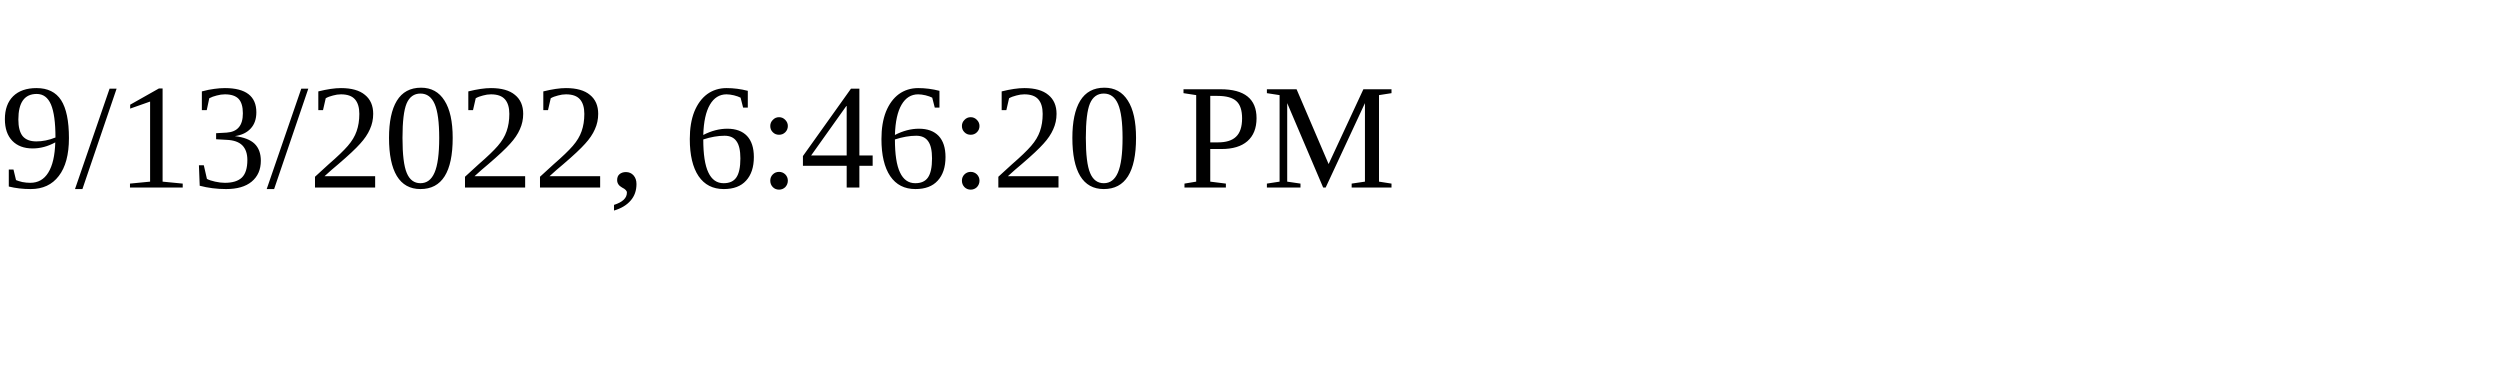
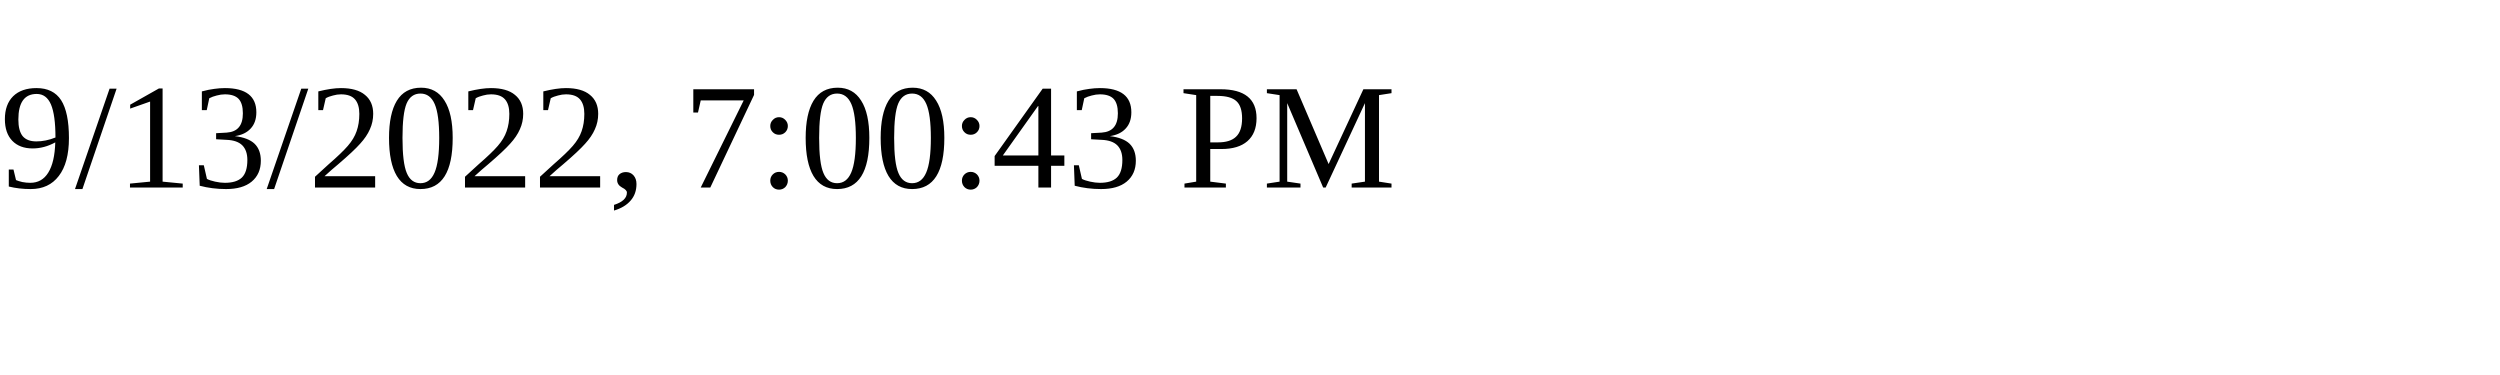
<svg xmlns="http://www.w3.org/2000/svg" height="30" width="200">
-   <text x="0" y="15">9/13/2022, 6:46:20 PM</text>
+   <text x="0" y="15">9/13/2022, 7:00:43 PM</text>
</svg>
